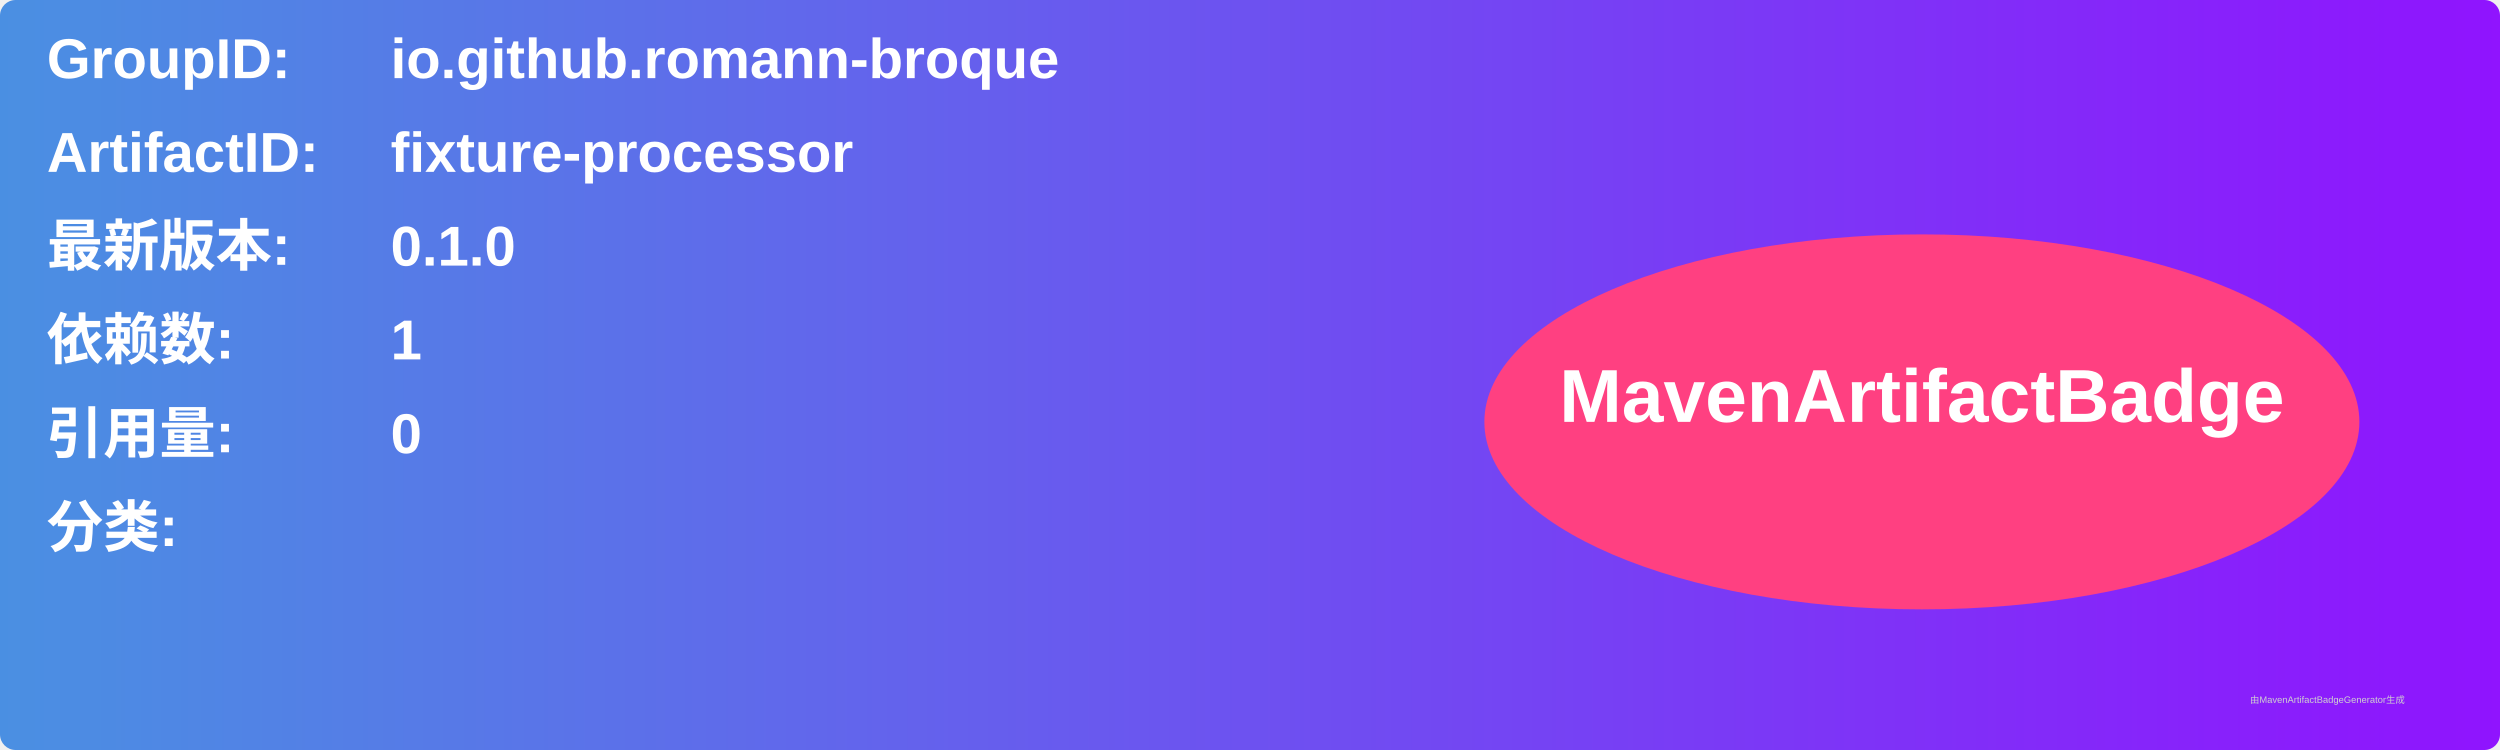
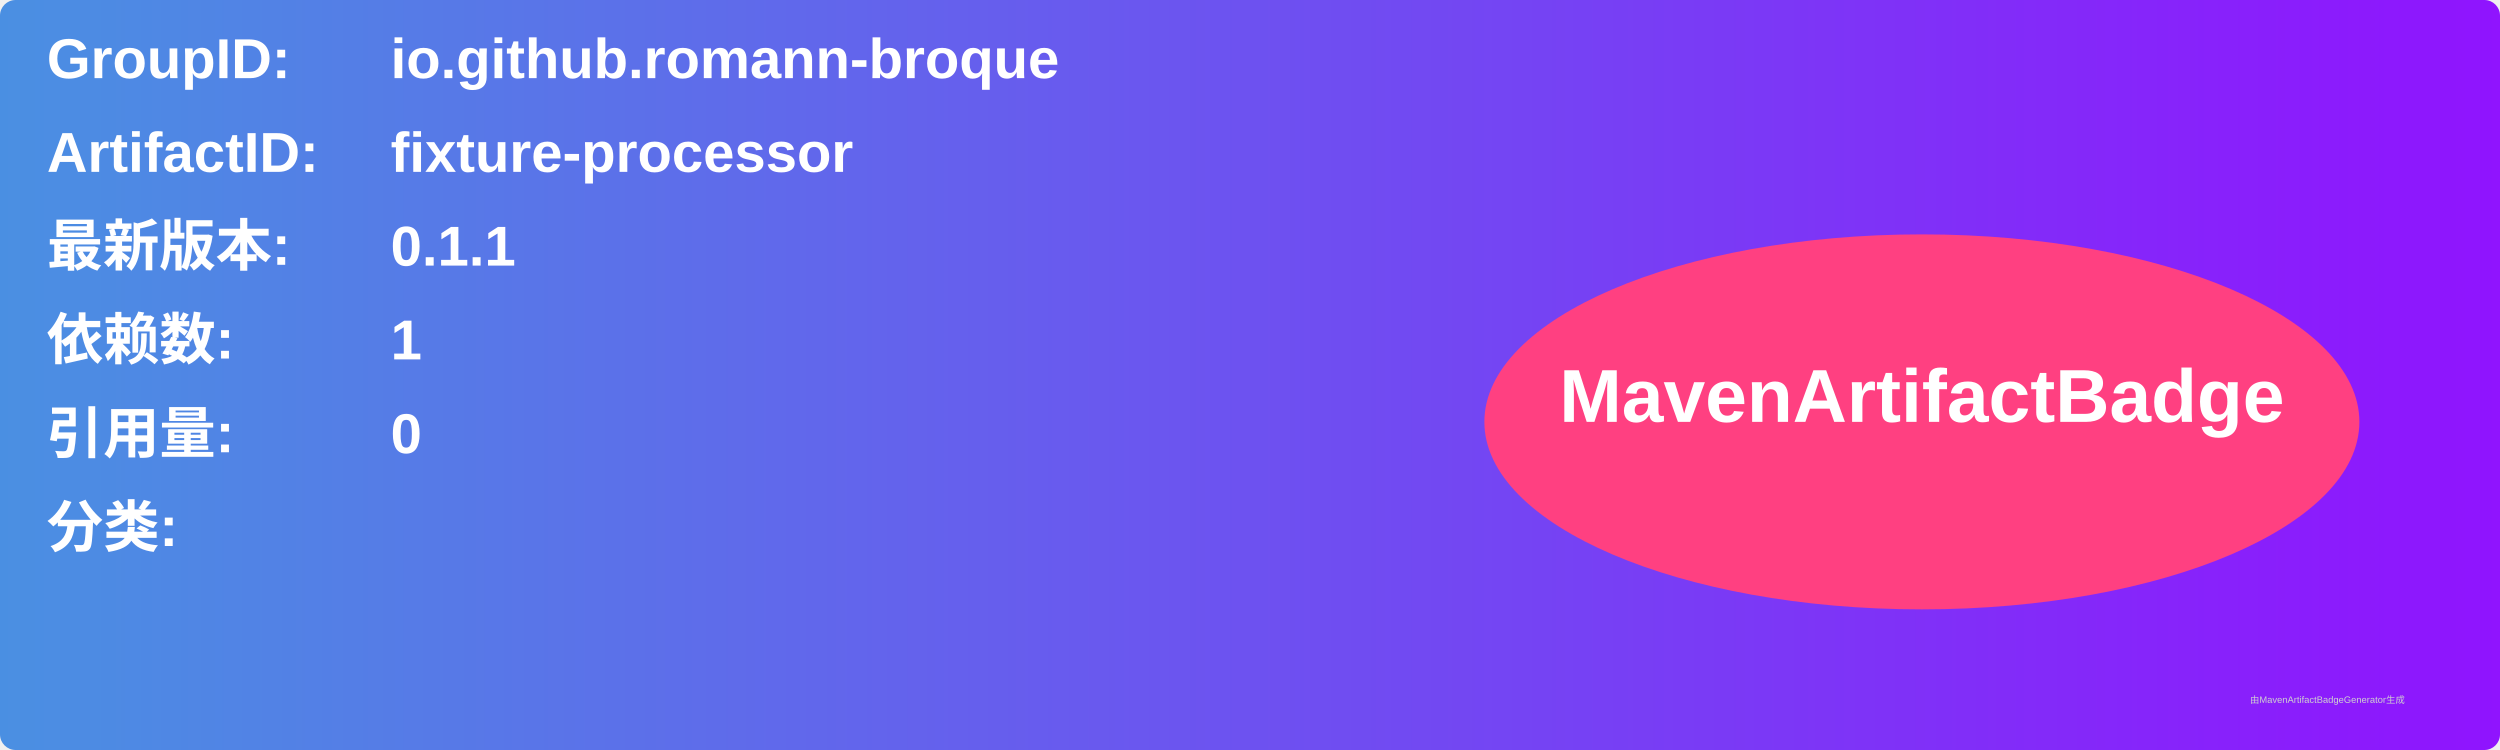
<svg xmlns="http://www.w3.org/2000/svg" width="800" height="240" viewBox="0 0 800 240">
  <linearGradient id="grad" x1="0%" y1="0%" x2="100%" y2="0%">
    <stop offset="0%" stop-color="#4a90e2" />
    <stop offset="100%" stop-color="#9013fe" />
  </linearGradient>
  <rect width="100%" height="100%" rx="5" ry="5" fill="url(#grad)" />
  <g transform="translate(15, 15)">
    <text x="0" y="10" font-family="Arial" font-size="18" fill="white" font-weight="bold" width="260">GroupID:</text>
    <text x="110" y="10" font-family="Arial" font-size="18" fill="white" font-weight="bold" width="460">io.github.romann-broque</text>
    <text x="0" y="40" font-family="Arial" font-size="18" fill="white" font-weight="bold" width="260">ArtifactID:</text>
    <text x="110" y="40" font-family="Arial" font-size="18" fill="white" font-weight="bold" width="460">fixture-processor</text>
    <text x="0" y="70" font-family="Arial" font-size="18" fill="white" font-weight="bold">最新版本:</text>
    <text x="110" y="70" font-family="Arial" font-size="18" fill="white" font-weight="bold">
-       <tspan font-weight="bold">0.1.0</tspan>
+       <tspan font-weight="bold">0.1.1</tspan>
    </text>
    <text x="0" y="100" font-family="Arial" font-size="18" fill="white" font-weight="bold">依赖数: </text>
    <text x="110" y="100" font-family="Arial" font-size="18" fill="white">
      <tspan font-weight="bold">1</tspan>
    </text>
    <text x="0" y="130" font-family="Arial" font-size="18" fill="white" font-weight="bold">引用量: </text>
    <text x="110" y="130" font-family="Arial" font-size="18" fill="white">
      <tspan font-weight="bold">0</tspan>
    </text>
    <text x="0" y="160" font-family="Arial" font-size="18" fill="white" font-weight="bold">分类:</text>
    <text x="10" y="190" font-family="Arial" font-size="10" fill="white">
      <tspan font-weight="bold" />
    </text>
    <ellipse cx="600" cy="120" rx="140" ry="60" fill="#ff4081" />
    <text x="600" y="120" text-anchor="middle" font-family="Arial" font-size="24" fill="white" font-weight="bold">MavenArtifactBadge</text>
  </g>
  <text x="720" y="225" font-family="Arial" font-size="3" fill="#d0d0d0">由MavenArtifactBadgeGenerator生成</text>
</svg>
